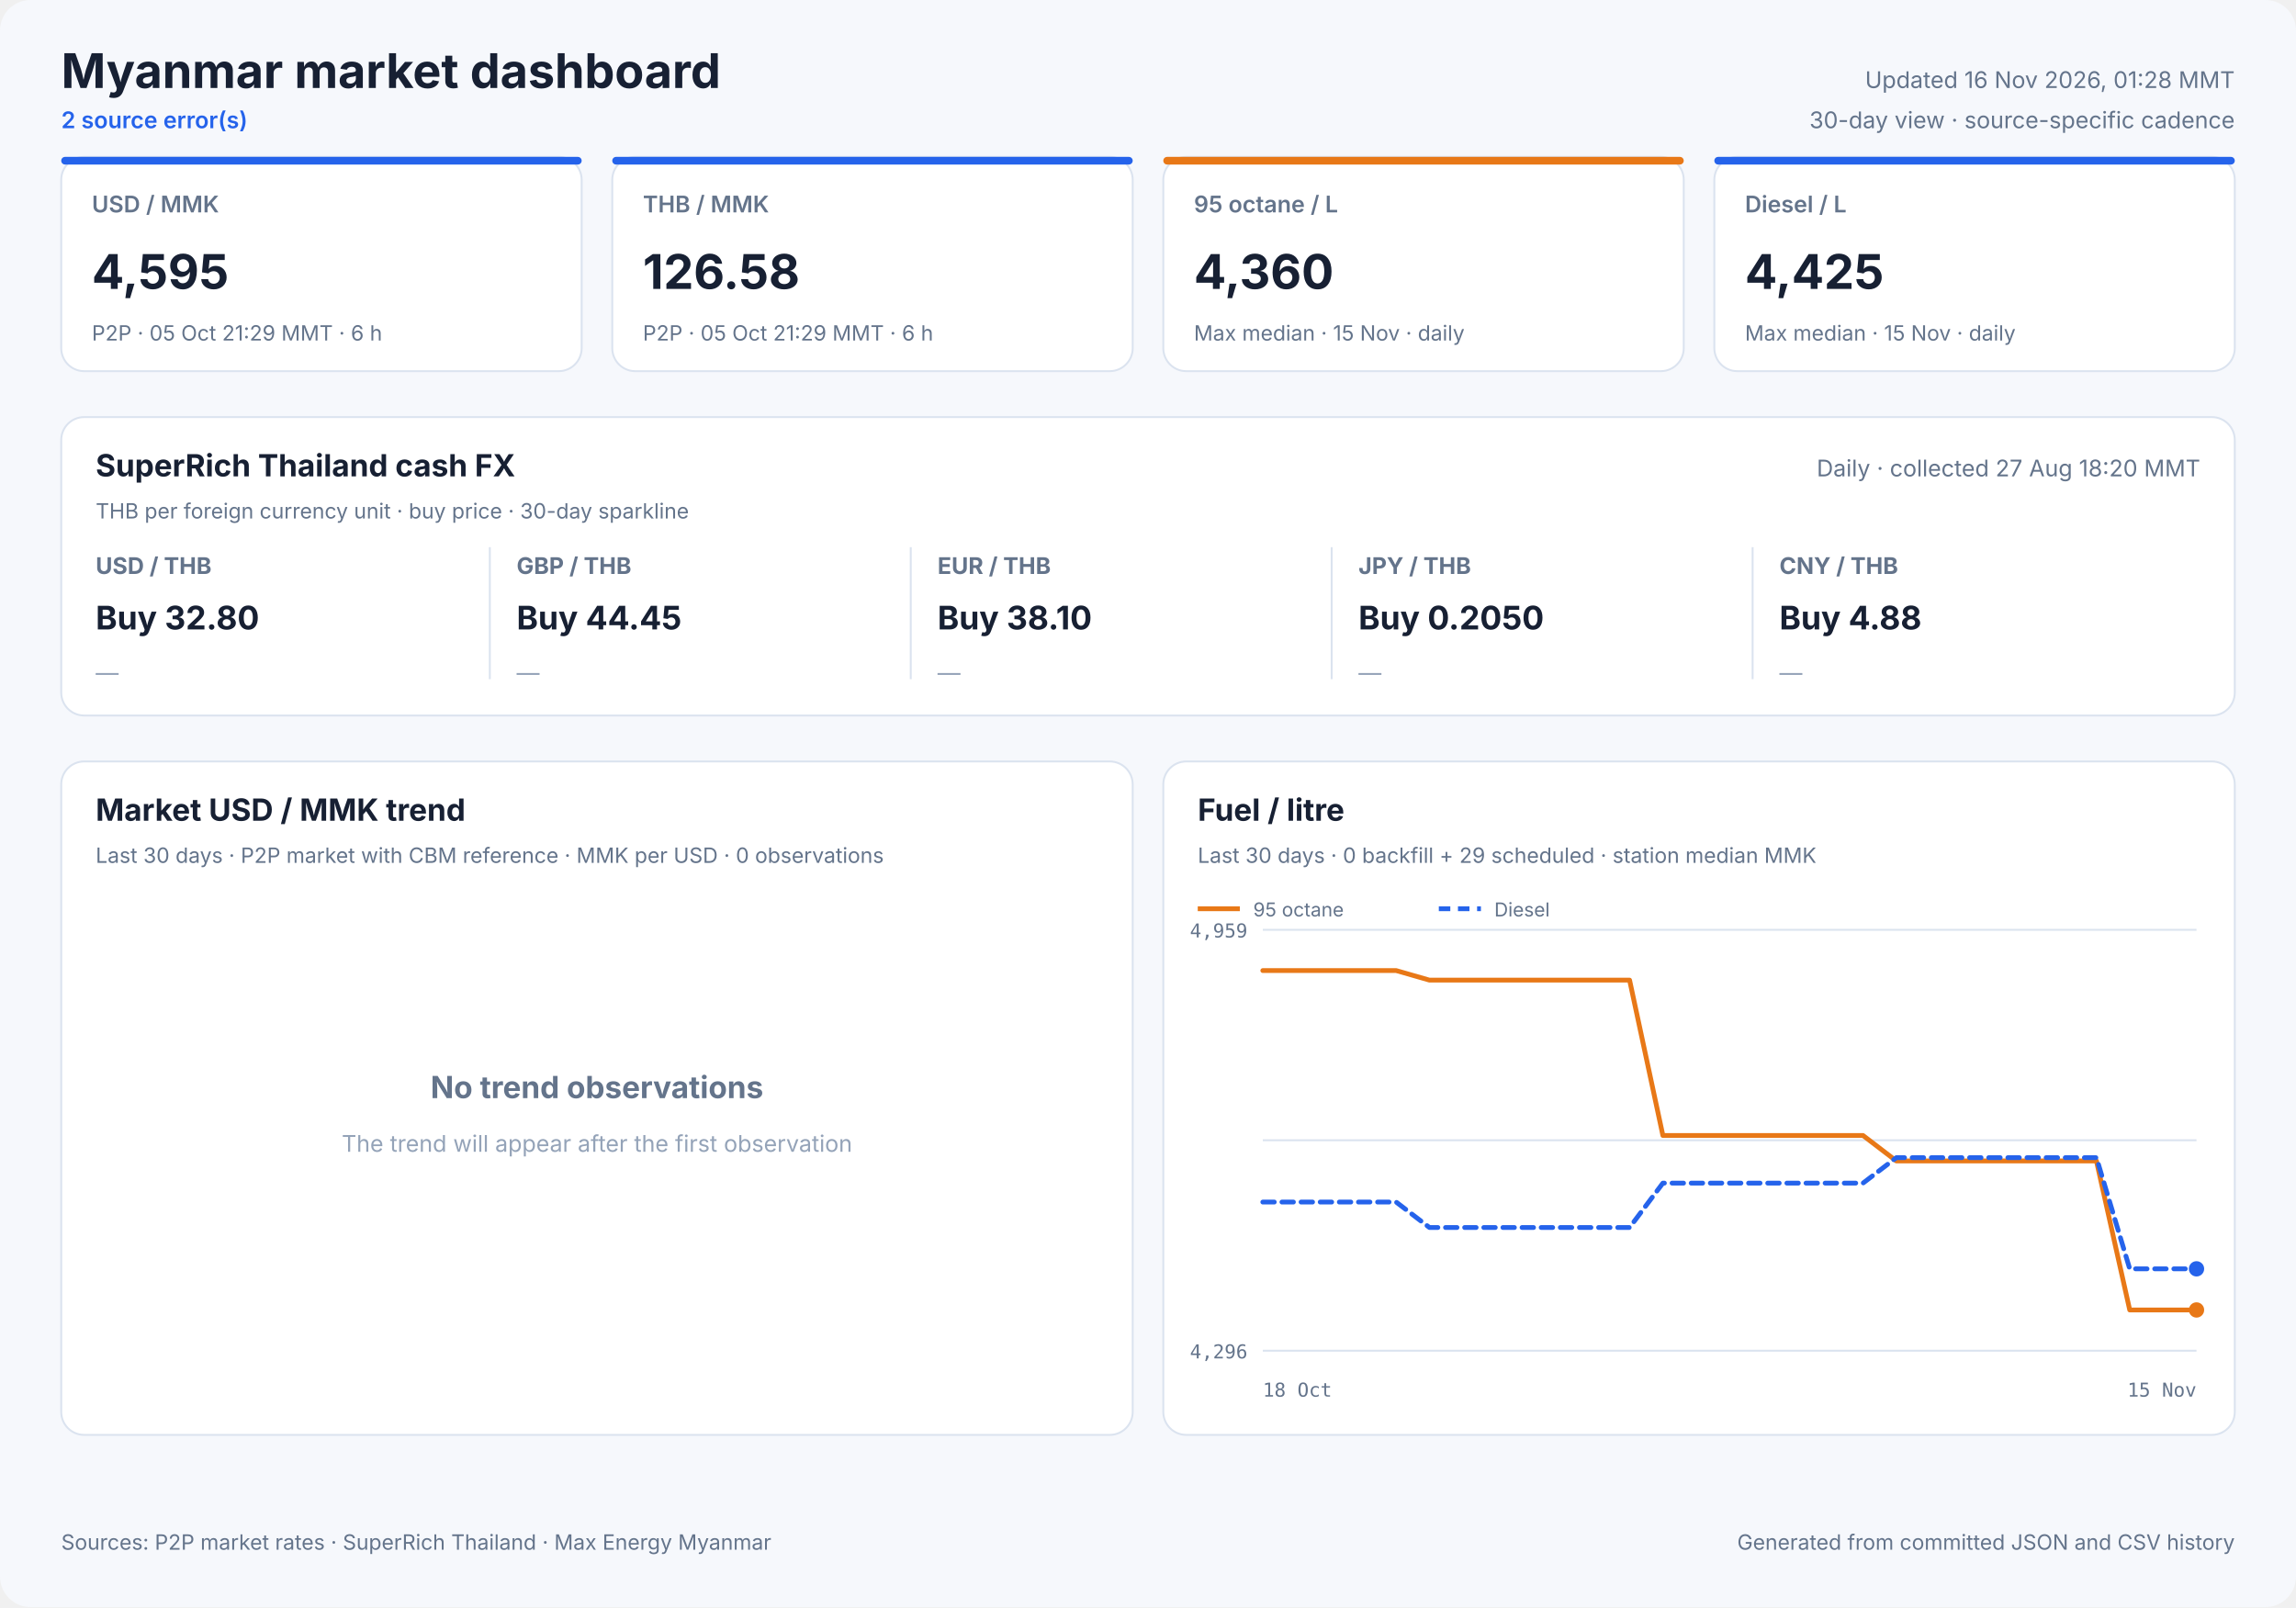
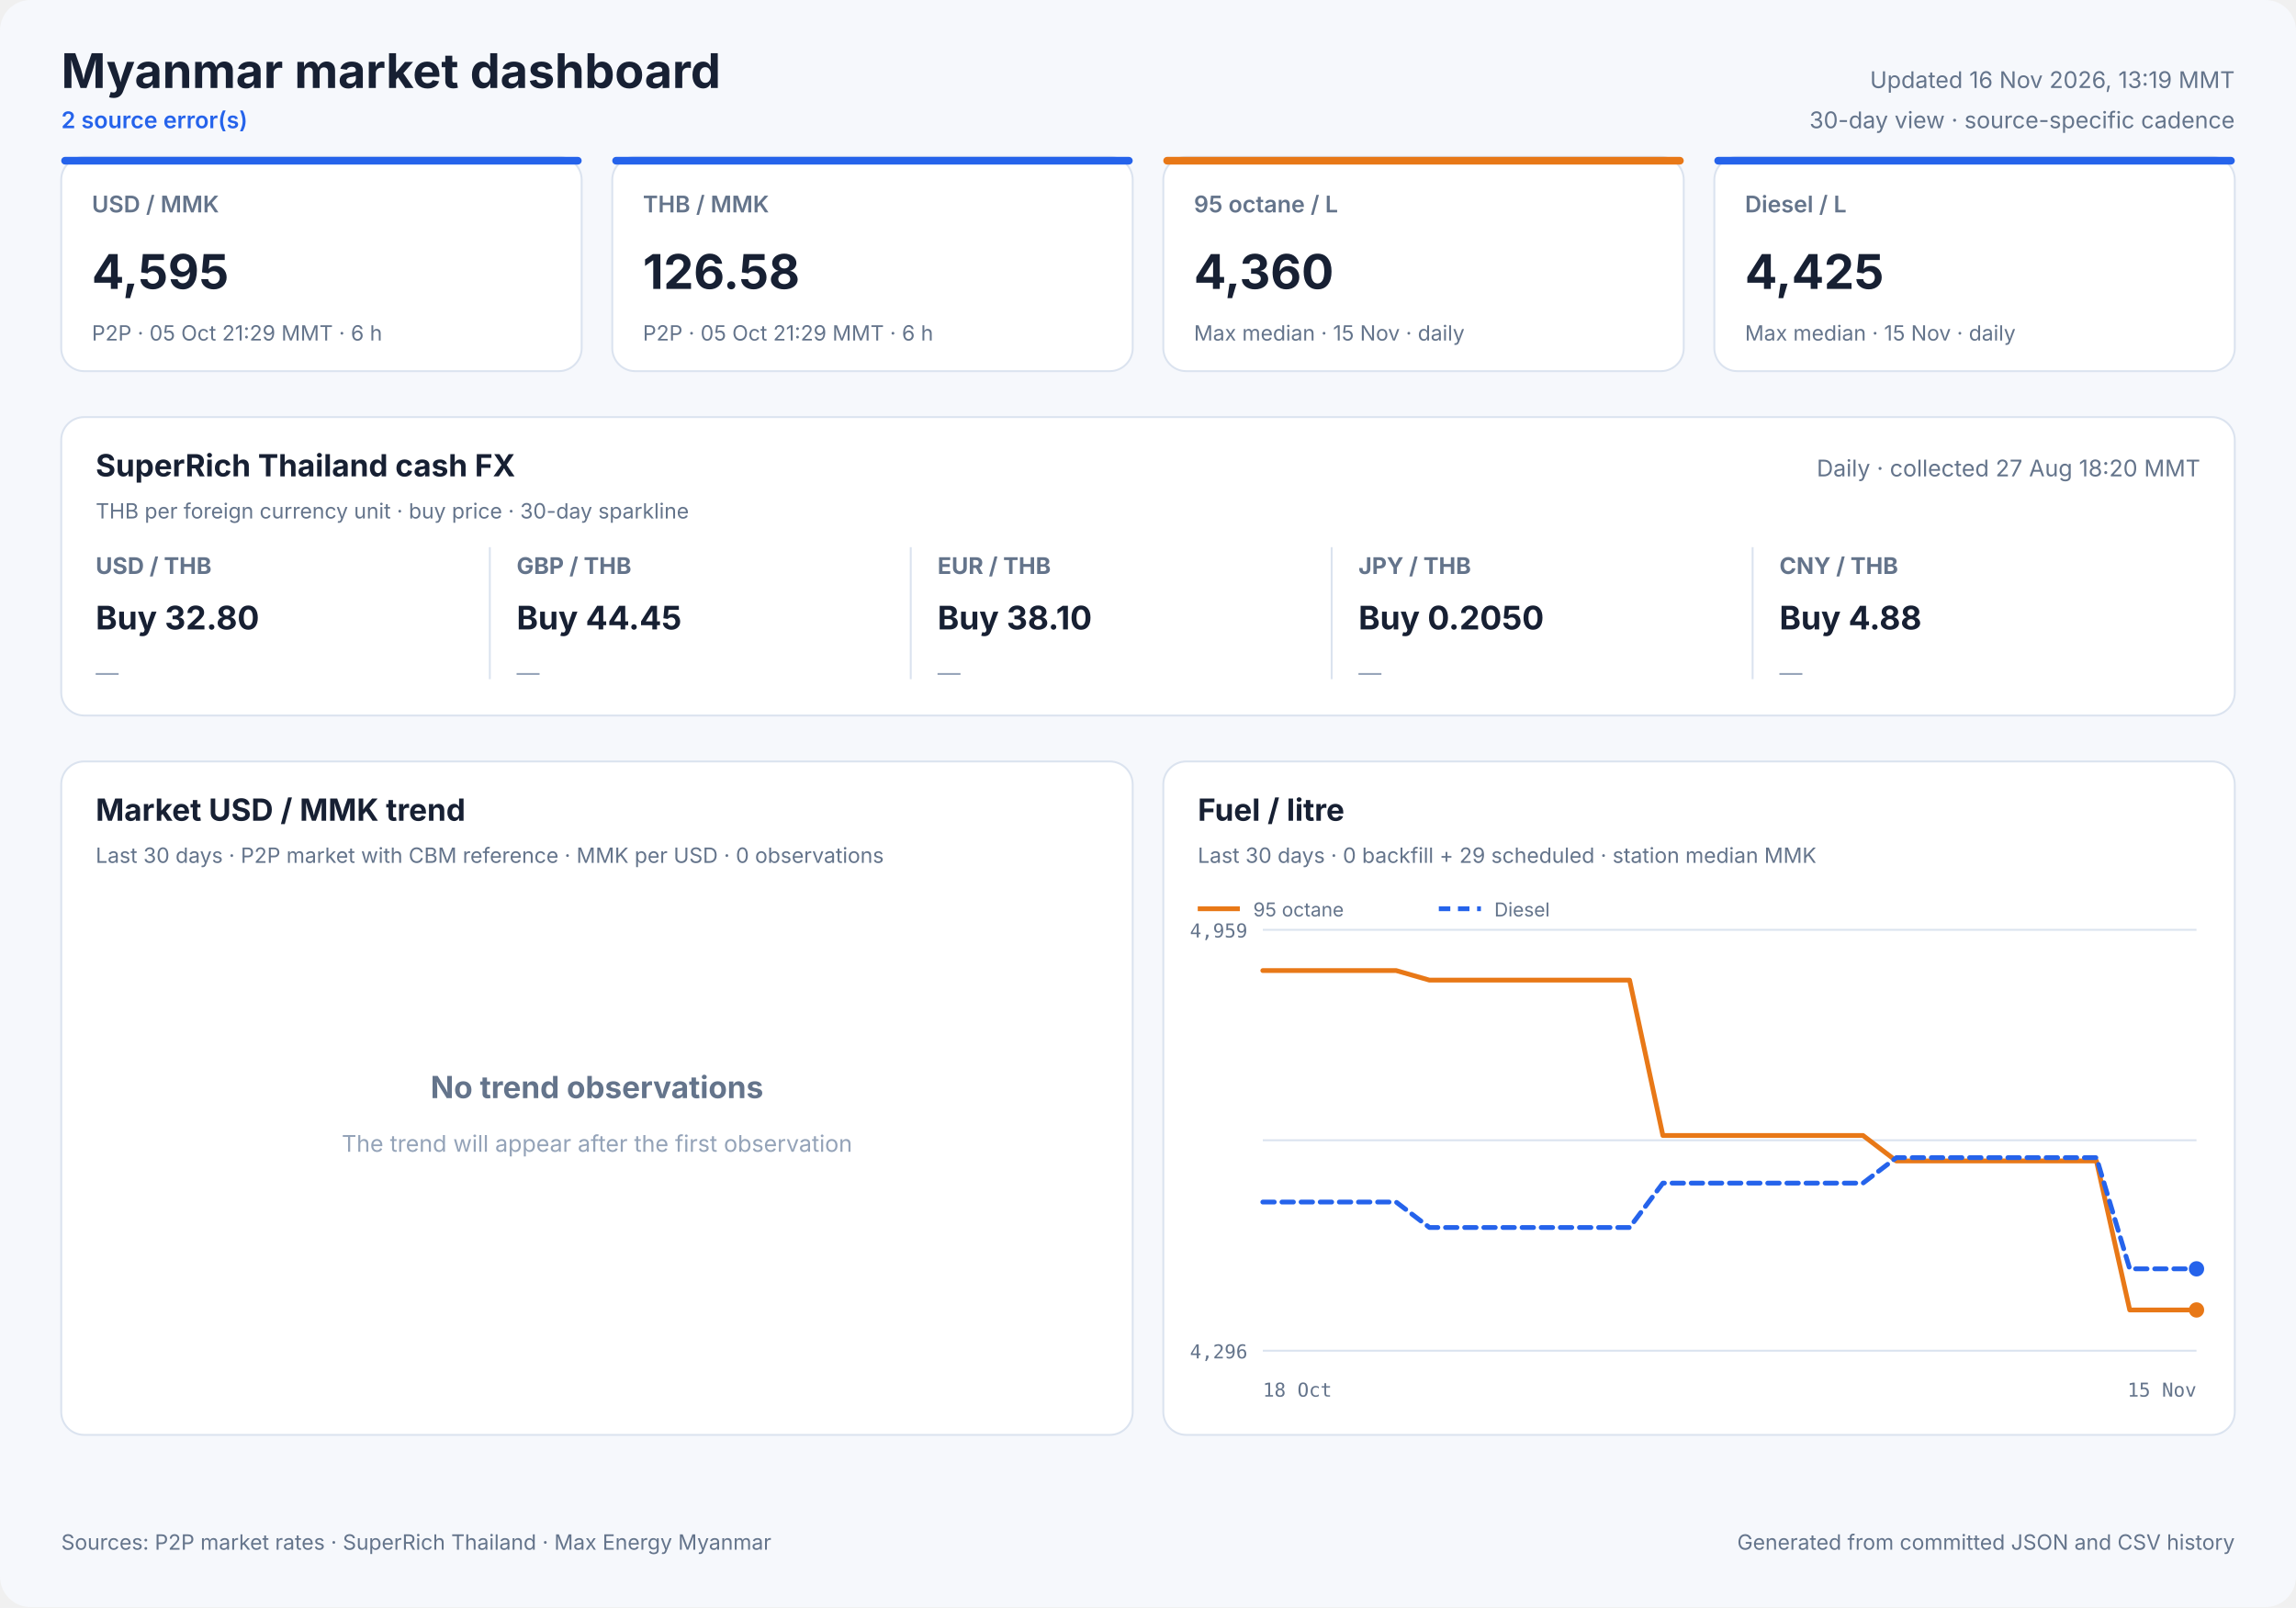
<svg xmlns="http://www.w3.org/2000/svg" width="1200" height="840" viewBox="0 0 1200 840" role="img">
  <style>
            text { font-family: Inter, ui-sans-serif, system-ui, -apple-system, sans-serif; fill: #172033; }
            .panel { fill: #ffffff; stroke: #dbe3ef; stroke-width: 1; }
            .title { font-size: 25px; font-weight: 700; }
            .freshness { font-size: 12px; fill: #64748b; }
            .status { font-size: 12px; fill: #2563eb; font-weight: 600; }
            .card-label { font-size: 12px; fill: #64748b; font-weight: 600; }
            .card-value { font-size: 25px; font-weight: 700; }
            .card-note { font-size: 11px; fill: #64748b; }
            .cash-pair { font-size: 12px; fill: #64748b; font-weight: 650; }
            .cash-value { font-size: 17px; font-weight: 700; }
            .cash-note { font-size: 11px; fill: #64748b; }
            .sparkline { stroke: #2563eb; stroke-width: 1.7; stroke-linecap: round; stroke-linejoin: round; }
            .sparkline-dot { fill: #2563eb; }
            .sparkline-baseline { stroke: #dbe3ef; stroke-width: 1; }
            .cash-sparkline-empty { font-size: 12px; fill: #94a3b8; }
            .panel-title { font-size: 16px; font-weight: 700; }
            .panel-subtitle { font-size: 11px; fill: #64748b; }
            .empty-title { font-size: 16px; font-weight: 650; fill: #64748b; }
            .empty-note { font-size: 12px; fill: #94a3b8; }
            .axis { font-size: 10px; fill: #64748b; font-family: ui-monospace, SFMono-Regular, monospace; }
            .legend { font-size: 10px; fill: #64748b; }
            .grid { stroke: #dbe3ef; stroke-width: 1; }
            .footer { font-size: 11px; fill: #64748b; }
        </style>
  <rect width="1200" height="840" rx="16" fill="#f6f8fc" />
  <text x="32" y="46" class="title" text-anchor="start">Myanmar market dashboard</text>
  <text x="32" y="67" class="status" text-anchor="start">2 source error(s)</text>
-   <text x="1168" y="46" class="freshness" text-anchor="end">Updated 16 Nov 2026, 01:28 MMT</text>
+   <text x="1168" y="46" class="freshness" text-anchor="end">Updated 16 Nov 2026, 13:19 MMT</text>
  <text x="1168" y="67" class="freshness" text-anchor="end">30-day view · source-specific cadence</text>
  <rect x="32" y="82" width="272" height="112" rx="12" class="panel" />
  <rect x="32" y="82" width="272" height="4" rx="2" fill="#2563eb" />
  <text x="48" y="111" class="card-label" text-anchor="start">USD / MMK</text>
  <text x="48" y="151" class="card-value" text-anchor="start">4,595</text>
  <text x="48" y="178" class="card-note" text-anchor="start">P2P · 05 Oct 21:29 MMT · 6 h</text>
  <rect x="320" y="82" width="272" height="112" rx="12" class="panel" />
  <rect x="320" y="82" width="272" height="4" rx="2" fill="#2563eb" />
  <text x="336" y="111" class="card-label" text-anchor="start">THB / MMK</text>
  <text x="336" y="151" class="card-value" text-anchor="start">126.58</text>
  <text x="336" y="178" class="card-note" text-anchor="start">P2P · 05 Oct 21:29 MMT · 6 h</text>
  <rect x="608" y="82" width="272" height="112" rx="12" class="panel" />
  <rect x="608" y="82" width="272" height="4" rx="2" fill="#e87817" />
  <text x="624" y="111" class="card-label" text-anchor="start">95 octane / L</text>
  <text x="624" y="151" class="card-value" text-anchor="start">4,360</text>
  <text x="624" y="178" class="card-note" text-anchor="start">Max median · 15 Nov · daily</text>
  <rect x="896" y="82" width="272" height="112" rx="12" class="panel" />
  <rect x="896" y="82" width="272" height="4" rx="2" fill="#2563eb" />
  <text x="912" y="111" class="card-label" text-anchor="start">Diesel / L</text>
  <text x="912" y="151" class="card-value" text-anchor="start">4,425</text>
  <text x="912" y="178" class="card-note" text-anchor="start">Max median · 15 Nov · daily</text>
  <rect x="32" y="218" width="1136" height="156" rx="12" class="panel" />
  <text x="50" y="249" class="panel-title" text-anchor="start">SuperRich Thailand cash FX</text>
  <text x="50" y="271" class="panel-subtitle" text-anchor="start">THB per foreign currency unit · buy price · 30-day sparkline</text>
  <text x="1150" y="249" class="freshness" text-anchor="end">Daily · collected 27 Aug 18:20 MMT</text>
  <text x="50" y="300" class="cash-pair" text-anchor="start">USD / THB</text>
  <text x="50" y="329" class="cash-value" text-anchor="start">Buy 32.80</text>
  <text x="50" y="356.0" class="cash-sparkline-empty" text-anchor="start">—</text>
  <line x1="256" y1="286" x2="256" y2="355" class="grid" />
  <text x="270" y="300" class="cash-pair" text-anchor="start">GBP / THB</text>
  <text x="270" y="329" class="cash-value" text-anchor="start">Buy 44.45</text>
  <text x="270" y="356.0" class="cash-sparkline-empty" text-anchor="start">—</text>
  <line x1="476" y1="286" x2="476" y2="355" class="grid" />
  <text x="490" y="300" class="cash-pair" text-anchor="start">EUR / THB</text>
  <text x="490" y="329" class="cash-value" text-anchor="start">Buy 38.10</text>
  <text x="490" y="356.0" class="cash-sparkline-empty" text-anchor="start">—</text>
  <line x1="696" y1="286" x2="696" y2="355" class="grid" />
  <text x="710" y="300" class="cash-pair" text-anchor="start">JPY / THB</text>
  <text x="710" y="329" class="cash-value" text-anchor="start">Buy 0.2050</text>
  <text x="710" y="356.0" class="cash-sparkline-empty" text-anchor="start">—</text>
  <line x1="916" y1="286" x2="916" y2="355" class="grid" />
  <text x="930" y="300" class="cash-pair" text-anchor="start">CNY / THB</text>
  <text x="930" y="329" class="cash-value" text-anchor="start">Buy 4.88</text>
  <text x="930" y="356.0" class="cash-sparkline-empty" text-anchor="start">—</text>
  <rect x="32" y="398" width="560" height="352" rx="12" class="panel" />
  <text x="50" y="429" class="panel-title" text-anchor="start">Market USD / MMK trend</text>
  <text x="50" y="451" class="panel-subtitle" text-anchor="start">Last 30 days · P2P market with CBM reference · MMK per USD · 0 observations</text>
  <text x="312.0" y="574" class="empty-title" text-anchor="middle">No trend observations</text>
  <text x="312.0" y="602" class="empty-note" text-anchor="middle">The trend will appear after the first observation</text>
  <rect x="608" y="398" width="560" height="352" rx="12" class="panel" />
  <text x="626" y="429" class="panel-title" text-anchor="start">Fuel / litre</text>
  <text x="626" y="451" class="panel-subtitle" text-anchor="start">Last 30 days · 0 backfill + 29 scheduled · station median MMK</text>
  <line x1="660" y1="486.0" x2="1148" y2="486.0" class="grid" />
  <line x1="660" y1="596.0" x2="1148" y2="596.0" class="grid" />
  <line x1="660" y1="706.0" x2="1148" y2="706.0" class="grid" />
  <text x="652" y="490" class="axis" text-anchor="end">4,959</text>
  <text x="652" y="710" class="axis" text-anchor="end">4,296</text>
  <text x="660" y="730" class="axis" text-anchor="start">18 Oct</text>
  <text x="1148" y="730" class="axis" text-anchor="end">15 Nov</text>
  <polyline points="660.0,507.3 677.4,507.3 694.9,507.3 712.3,507.3 729.7,507.3 747.1,512.3 764.6,512.3 782.0,512.3 799.4,512.3 816.9,512.3 834.3,512.3 851.7,512.3 869.1,593.5 886.6,593.5 904.0,593.5 921.4,593.5 938.9,593.5 956.3,593.5 973.7,593.5 991.1,606.8 1008.6,606.8 1026.0,606.8 1043.4,606.8 1060.9,606.8 1078.3,606.8 1095.7,606.8 1113.1,684.7 1130.6,684.7 1148.0,684.7" fill="none" stroke="#e87817" stroke-width="2.5" stroke-linecap="round" stroke-linejoin="round" />
  <circle cx="1148.0" cy="684.7" r="4" fill="#e87817" />
  <line x1="626" y1="475" x2="648" y2="475" stroke="#e87817" stroke-width="2.5" />
  <text x="655" y="479" class="legend" text-anchor="start">95 octane</text>
  <polyline points="660.0,628.3 677.4,628.3 694.9,628.3 712.3,628.3 729.7,628.3 747.1,641.6 764.6,641.6 782.0,641.6 799.4,641.6 816.9,641.6 834.3,641.6 851.7,641.6 869.1,618.4 886.6,618.4 904.0,618.4 921.4,618.4 938.9,618.4 956.3,618.4 973.7,618.4 991.1,605.1 1008.6,605.1 1026.0,605.1 1043.4,605.1 1060.9,605.1 1078.3,605.1 1095.7,605.1 1113.1,663.2 1130.6,663.2 1148.0,663.2" fill="none" stroke="#2563eb" stroke-width="2.5" stroke-linecap="round" stroke-linejoin="round" stroke-dasharray="6 4" />
  <circle cx="1148.0" cy="663.2" r="4" fill="#2563eb" />
  <line x1="752" y1="475" x2="774" y2="475" stroke="#2563eb" stroke-width="2.5" stroke-dasharray="6 4" />
  <text x="781" y="479" class="legend" text-anchor="start">Diesel</text>
  <text x="32" y="810" class="footer" text-anchor="start">Sources: P2P market rates · SuperRich Thailand · Max Energy Myanmar</text>
  <text x="1168" y="810" class="footer" text-anchor="end">Generated from committed JSON and CSV history</text>
</svg>
